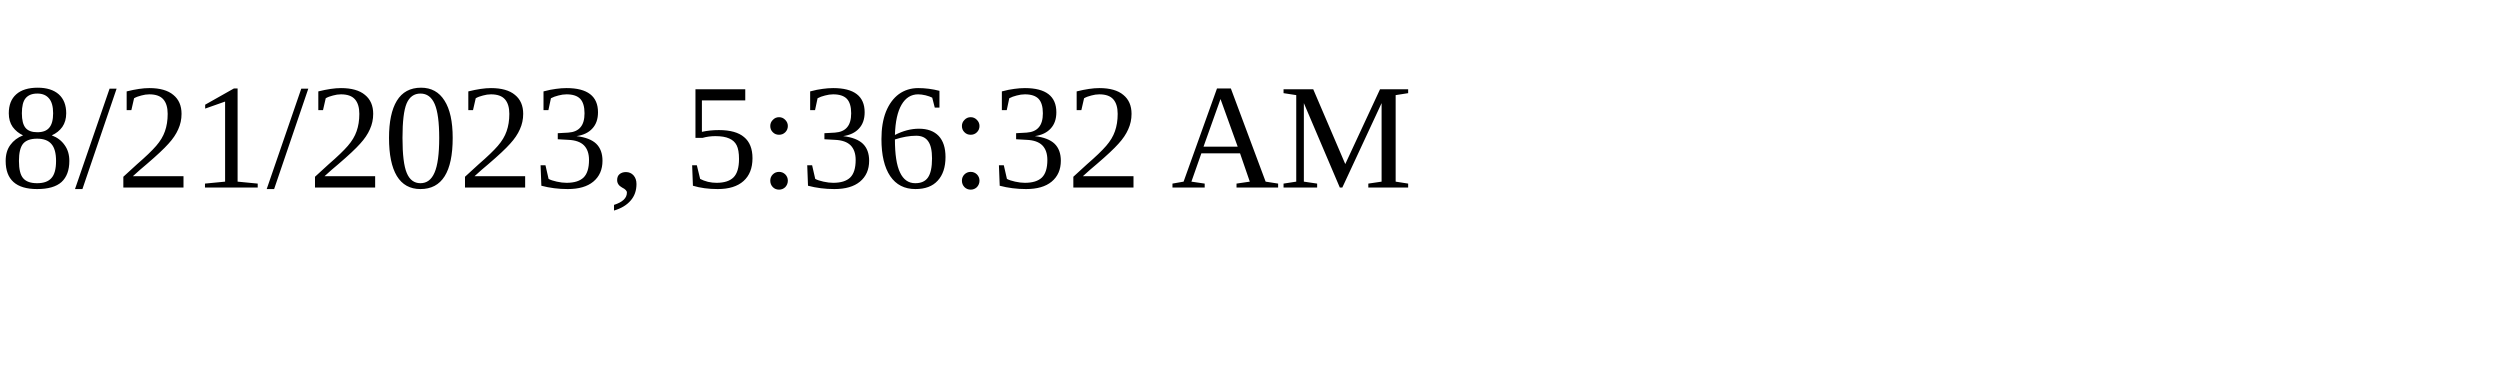
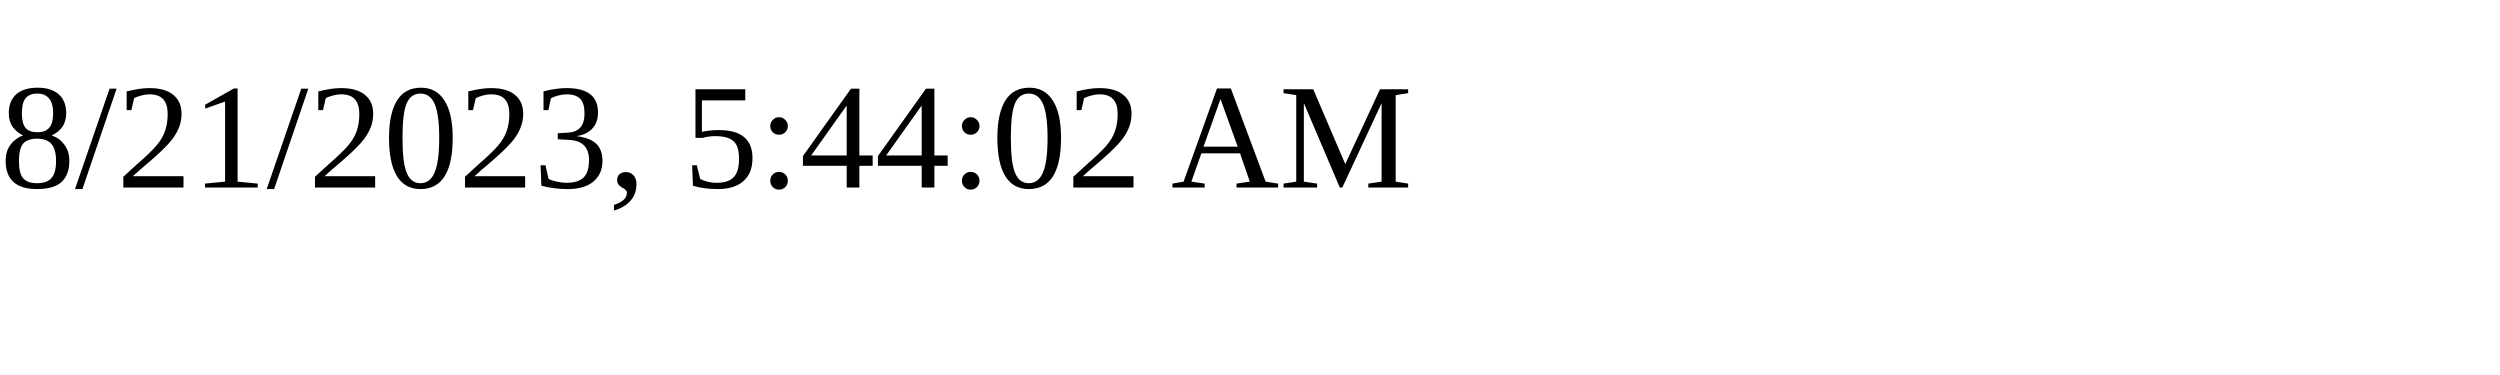
<svg xmlns="http://www.w3.org/2000/svg" height="30" width="200">
-   <text x="0" y="15">8/21/2023, 5:36:32 AM</text>
+   <text x="0" y="15">8/21/2023, 5:44:02 AM</text>
</svg>
